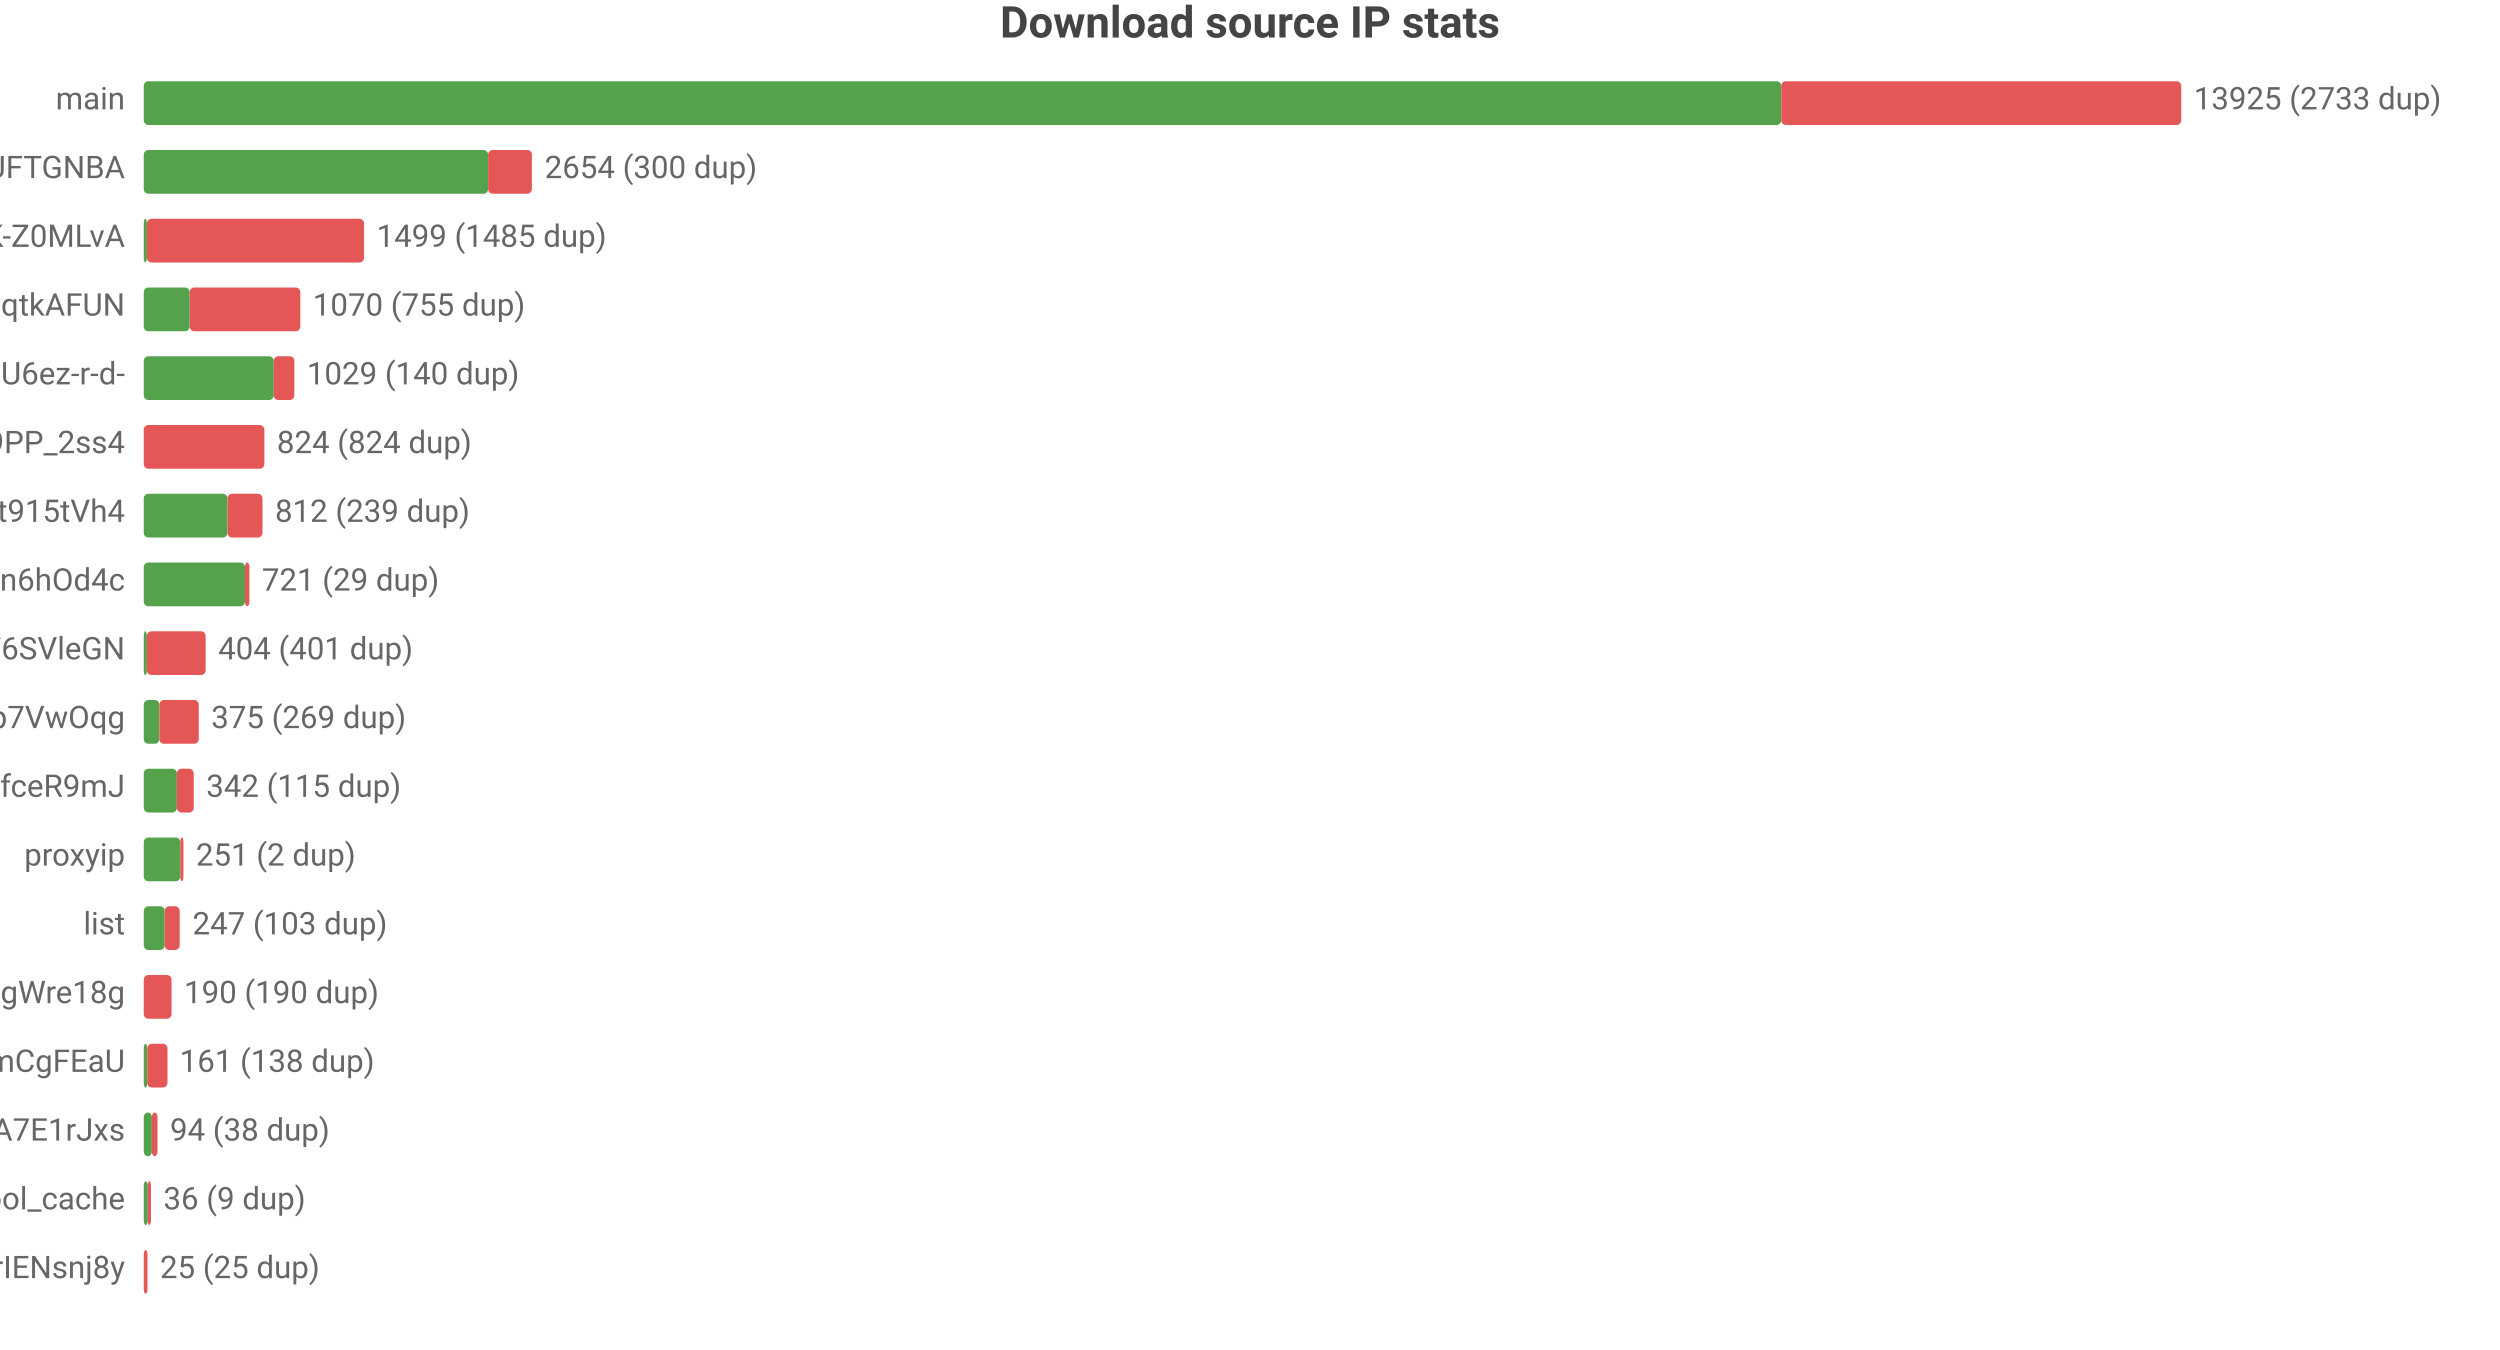
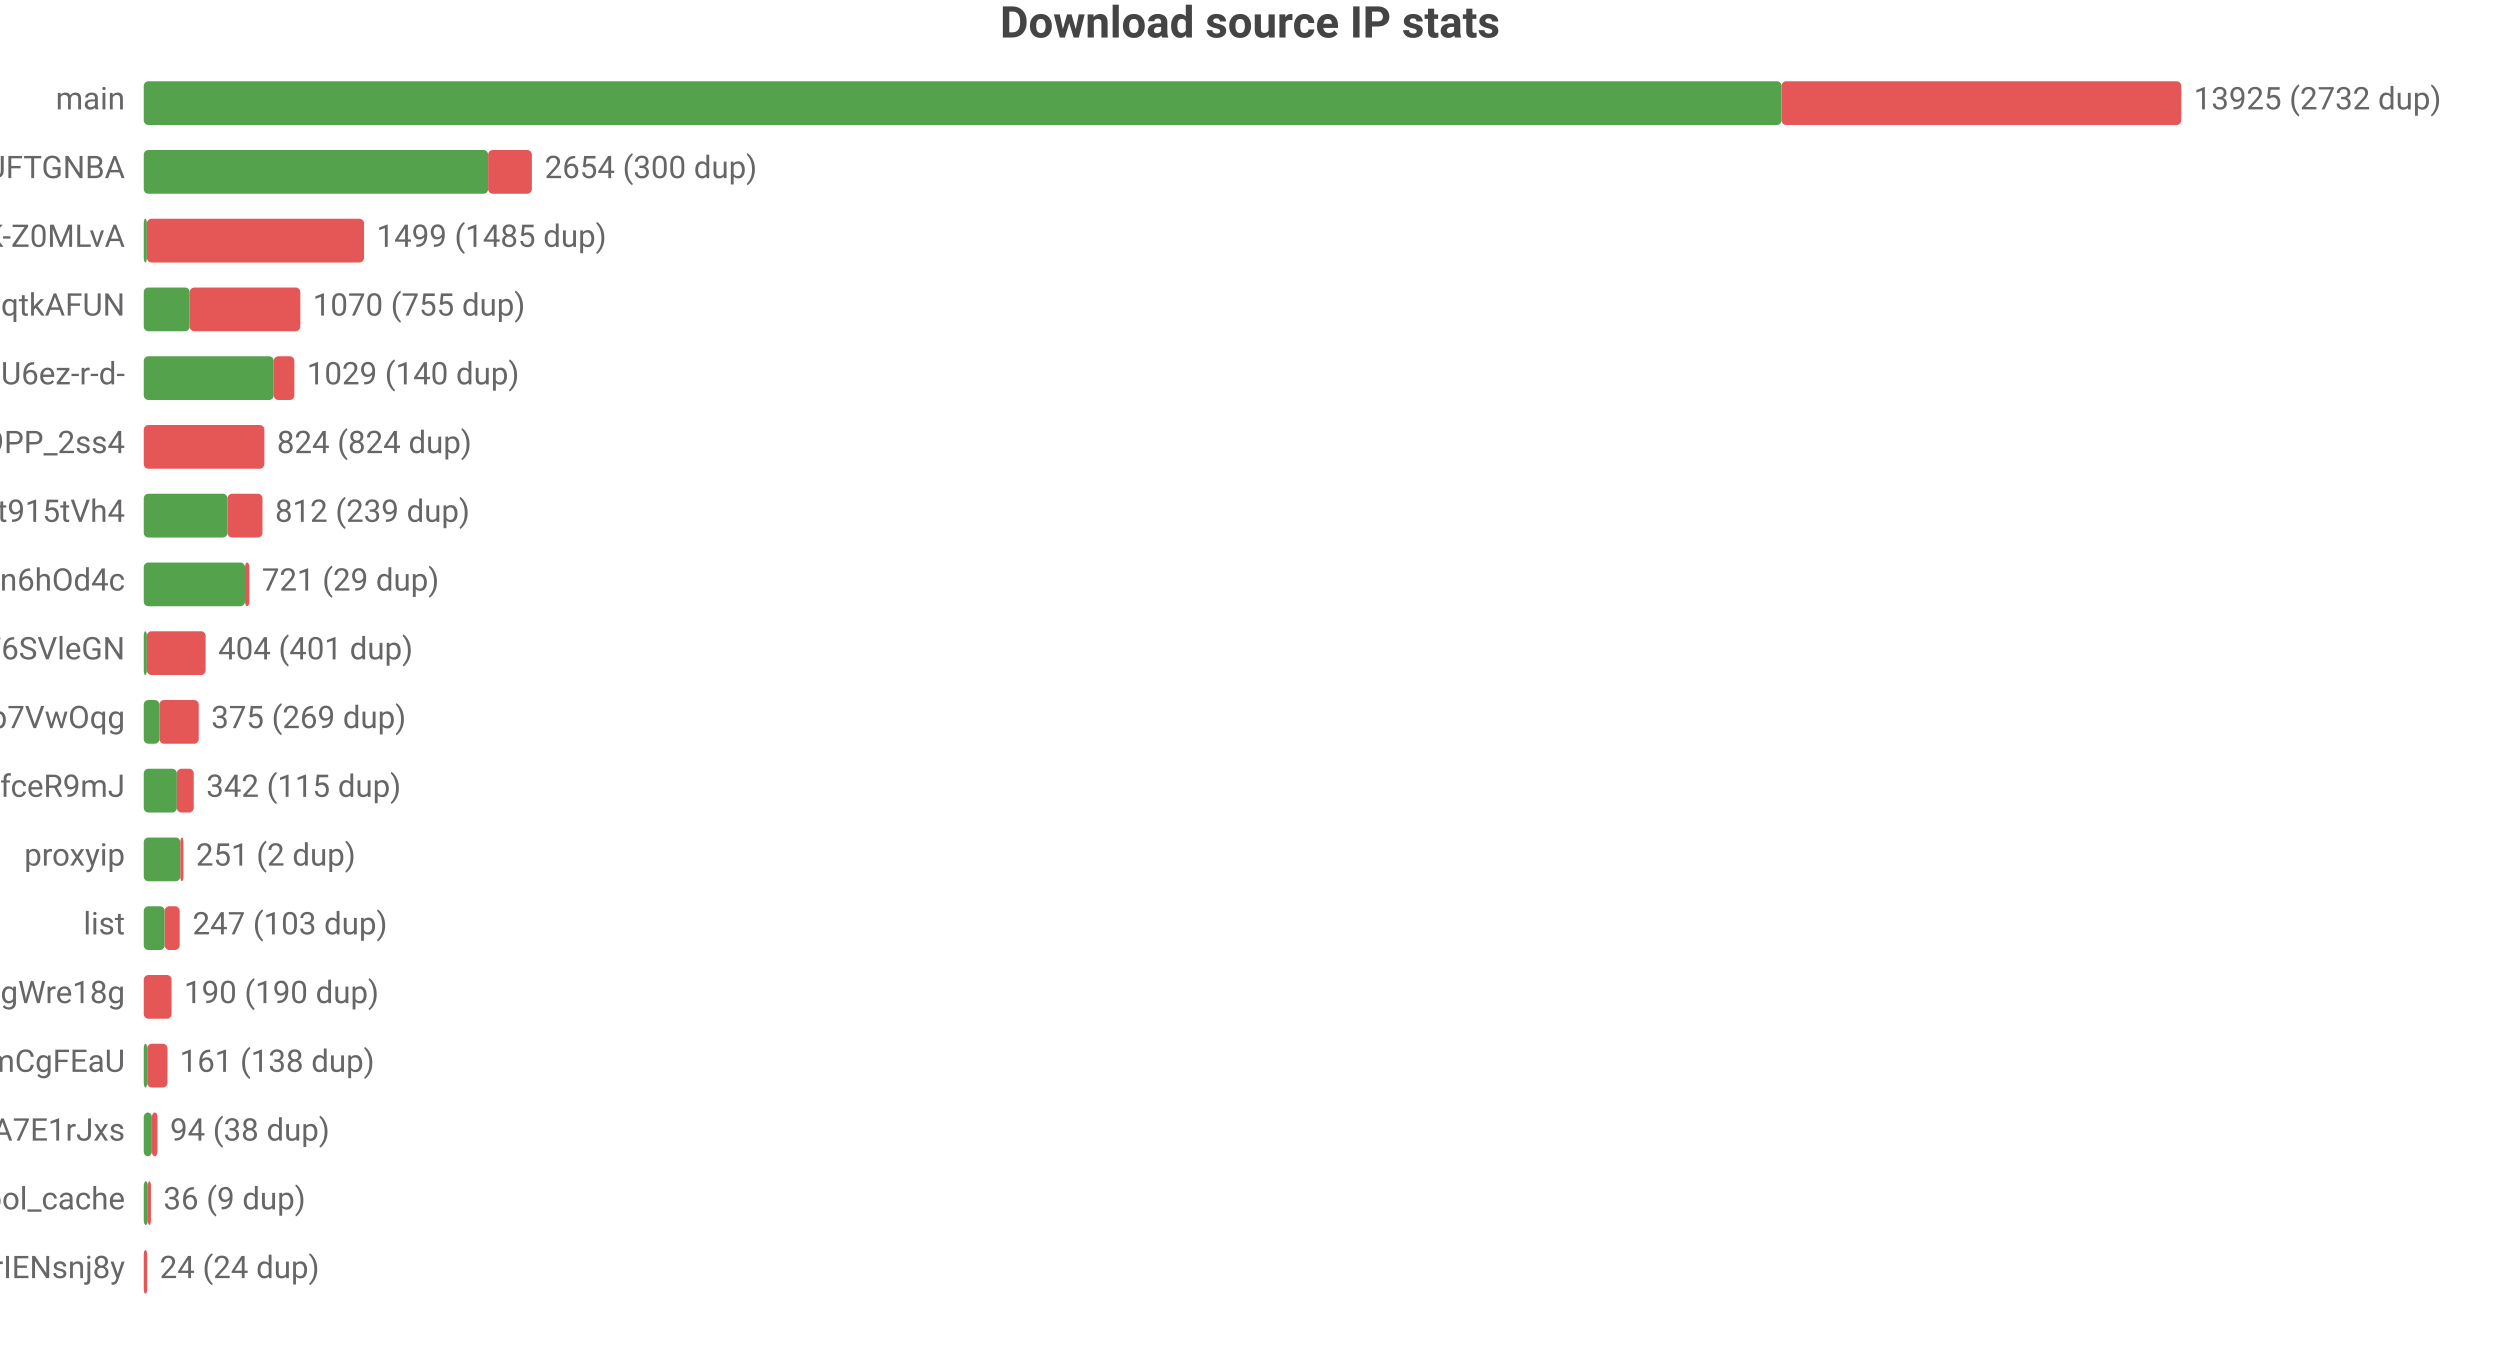
<svg xmlns="http://www.w3.org/2000/svg" width="800" height="432" viewBox="0 0 800 432">
  <rect width="800" height="432" fill="#ffffff" />
  <style>text{font-family:system-ui,-apple-system,'Segoe UI',Roboto,'PingFang SC','Microsoft YaHei','Noto Sans CJK SC',sans-serif}.g{stroke:#e8e8e8;stroke-width:1}.a{stroke:#999;stroke-width:1}.t{font-size:10px;fill:#666}.m{font-size:10px;text-anchor:middle;fill:#666}.e{font-size:10px;text-anchor:end;fill:#666}.l{font-size:11px;fill:#333}.tt{font-size:14px;font-weight:600;text-anchor:middle;fill:#444}.em{font-size:13px;text-anchor:middle;fill:#999}</style>
  <text class="tt" x="400.0" y="12">Download source IP stats</text>
  <text class="e" x="40" y="35">main</text>
-   <rect x="46" y="26" width="524.0" height="14" fill="#54a24b" rx="1.5" />
-   <rect x="570.0" y="26" width="128.0" height="14" fill="#e45756" rx="1.5" />
-   <text class="t" x="702" y="35">13925 (2733 dup)</text>
+   <rect x="46" y="26" width="524.1" height="14" fill="#54a24b" rx="1.5" />
+   <rect x="570.1" y="26" width="127.9" height="14" fill="#e45756" rx="1.5" />
+   <text class="t" x="702" y="35">13925 (2732 dup)</text>
  <text class="e" x="40" y="57">dsrc_koIyMZFFic21Px3M4Z5Wb4Aier9UFTGNBA</text>
  <rect x="46" y="48" width="110.2" height="14" fill="#54a24b" rx="1.5" />
  <rect x="156.2" y="48" width="14.0" height="14" fill="#e45756" rx="1.5" />
  <text class="t" x="174.3" y="57">2654 (300 dup)</text>
  <text class="e" x="40" y="79">dsrc_dyz1ApcMKse5dc2AqbRKg-GCRWK-Z0MLvA</text>
  <rect x="46" y="70" width="1" height="14" fill="#54a24b" rx="1.5" />
  <rect x="47" y="70" width="69.5" height="14" fill="#e45756" rx="1.5" />
  <text class="t" x="120.5" y="79">1499 (1485 dup)</text>
  <text class="e" x="40" y="101">dsrc_otoqKZ97QGjdwqtkAFUN</text>
  <rect x="46" y="92" width="14.7" height="14" fill="#54a24b" rx="1.5" />
  <rect x="60.7" y="92" width="35.4" height="14" fill="#e45756" rx="1.5" />
  <text class="t" x="100.1" y="101">1070 (755 dup)</text>
  <text class="e" x="40" y="123">dsrc_jQi4Lke_x4pVNAHU6ez-r-d-</text>
  <rect x="46" y="114" width="41.6" height="14" fill="#54a24b" rx="1.5" />
  <rect x="87.6" y="114" width="6.6" height="14" fill="#e45756" rx="1.5" />
  <text class="t" x="98.2" y="123">1029 (140 dup)</text>
  <text class="e" x="40" y="145">dsrc_NZkbMF0zJ_nVPyU9PP_2ss4</text>
  <rect x="46" y="136" width="38.6" height="14" fill="#e45756" rx="1.5" />
  <text class="t" x="88.6" y="145">824 (824 dup)</text>
  <text class="e" x="40" y="167">dsrc_A4Z1CFnF_B6ORXft915tVh4</text>
  <rect x="46" y="158" width="26.8" height="14" fill="#54a24b" rx="1.5" />
  <rect x="72.8" y="158" width="11.2" height="14" fill="#e45756" rx="1.5" />
  <text class="t" x="88.0" y="167">812 (239 dup)</text>
  <text class="e" x="40" y="189">dsrc_I2Bu0-fUIC5uLd1-n6hOd4c</text>
  <rect x="46" y="180" width="32.4" height="14" fill="#54a24b" rx="1.5" />
  <rect x="78.4" y="180" width="1.4" height="14" fill="#e45756" rx="1.5" />
  <text class="t" x="83.8" y="189">721 (29 dup)</text>
  <text class="e" x="40" y="211">dsrc_LLA73eP6qXwoercn3lGhF6SVleGN</text>
  <rect x="46" y="202" width="1" height="14" fill="#54a24b" rx="1.5" />
  <rect x="47" y="202" width="18.8" height="14" fill="#e45756" rx="1.5" />
  <text class="t" x="69.8" y="211">404 (401 dup)</text>
  <text class="e" x="40" y="233">dsrc_DFlKSqdXvgU5EWXdp7VwOqg</text>
  <rect x="46" y="224" width="5.0" height="14" fill="#54a24b" rx="1.5" />
  <rect x="51.0" y="224" width="12.6" height="14" fill="#e45756" rx="1.5" />
  <text class="t" x="67.6" y="233">375 (269 dup)</text>
  <text class="e" x="40" y="255">dsrc_CeBaE-maeWZqJDnV1pNP7CnuhVUL9fceR9mJ</text>
  <rect x="46" y="246" width="10.6" height="14" fill="#54a24b" rx="1.5" />
  <rect x="56.6" y="246" width="5.4" height="14" fill="#e45756" rx="1.5" />
  <text class="t" x="66.0" y="255">342 (115 dup)</text>
  <text class="e" x="40" y="277">proxyip</text>
  <rect x="46" y="268" width="11.7" height="14" fill="#54a24b" rx="1.5" />
  <rect x="57.7" y="268" width="1" height="14" fill="#e45756" rx="1.5" />
  <text class="t" x="62.7" y="277">251 (2 dup)</text>
  <text class="e" x="40" y="299">list</text>
  <rect x="46" y="290" width="6.7" height="14" fill="#54a24b" rx="1.5" />
  <rect x="52.7" y="290" width="4.8" height="14" fill="#e45756" rx="1.5" />
  <text class="t" x="61.6" y="299">247 (103 dup)</text>
  <text class="e" x="40" y="321">dsrc_MbZRMPaMPMm6o9mw3okGbgd7MVmUgWre18g</text>
  <rect x="46" y="312" width="8.9" height="14" fill="#e45756" rx="1.5" />
  <text class="t" x="58.9" y="321">190 (190 dup)</text>
  <text class="e" x="40" y="343">dsrc_pAlpbTpSPPviUVumZmCgFEaU</text>
  <rect x="46" y="334" width="1.1" height="14" fill="#54a24b" rx="1.5" />
  <rect x="47.1" y="334" width="6.5" height="14" fill="#e45756" rx="1.5" />
  <text class="t" x="57.5" y="343">161 (138 dup)</text>
  <text class="e" x="40" y="365">dsrc_-gMAH1rE0Beexq3irh3A7E1rJxs</text>
  <rect x="46" y="356" width="2.6" height="14" fill="#54a24b" rx="1.5" />
  <rect x="48.6" y="356" width="1.8" height="14" fill="#e45756" rx="1.5" />
  <text class="t" x="54.4" y="365">94 (38 dup)</text>
  <text class="e" x="40" y="387">pool_cache</text>
  <rect x="46" y="378" width="1.3" height="14" fill="#54a24b" rx="1.5" />
  <rect x="47.3" y="378" width="1" height="14" fill="#e45756" rx="1.5" />
  <text class="t" x="52.3" y="387">36 (9 dup)</text>
  <text class="e" x="40" y="409">dsrc_uTixem8zbKw5hXeUZLLrIENsnj8y</text>
-   <rect x="46" y="400" width="1.2" height="14" fill="#e45756" rx="1.5" />
-   <text class="t" x="51.2" y="409">25 (25 dup)</text>
+   <rect x="46" y="400" width="1.1" height="14" fill="#e45756" rx="1.5" />
+   <text class="t" x="51.1" y="409">24 (24 dup)</text>
</svg>
